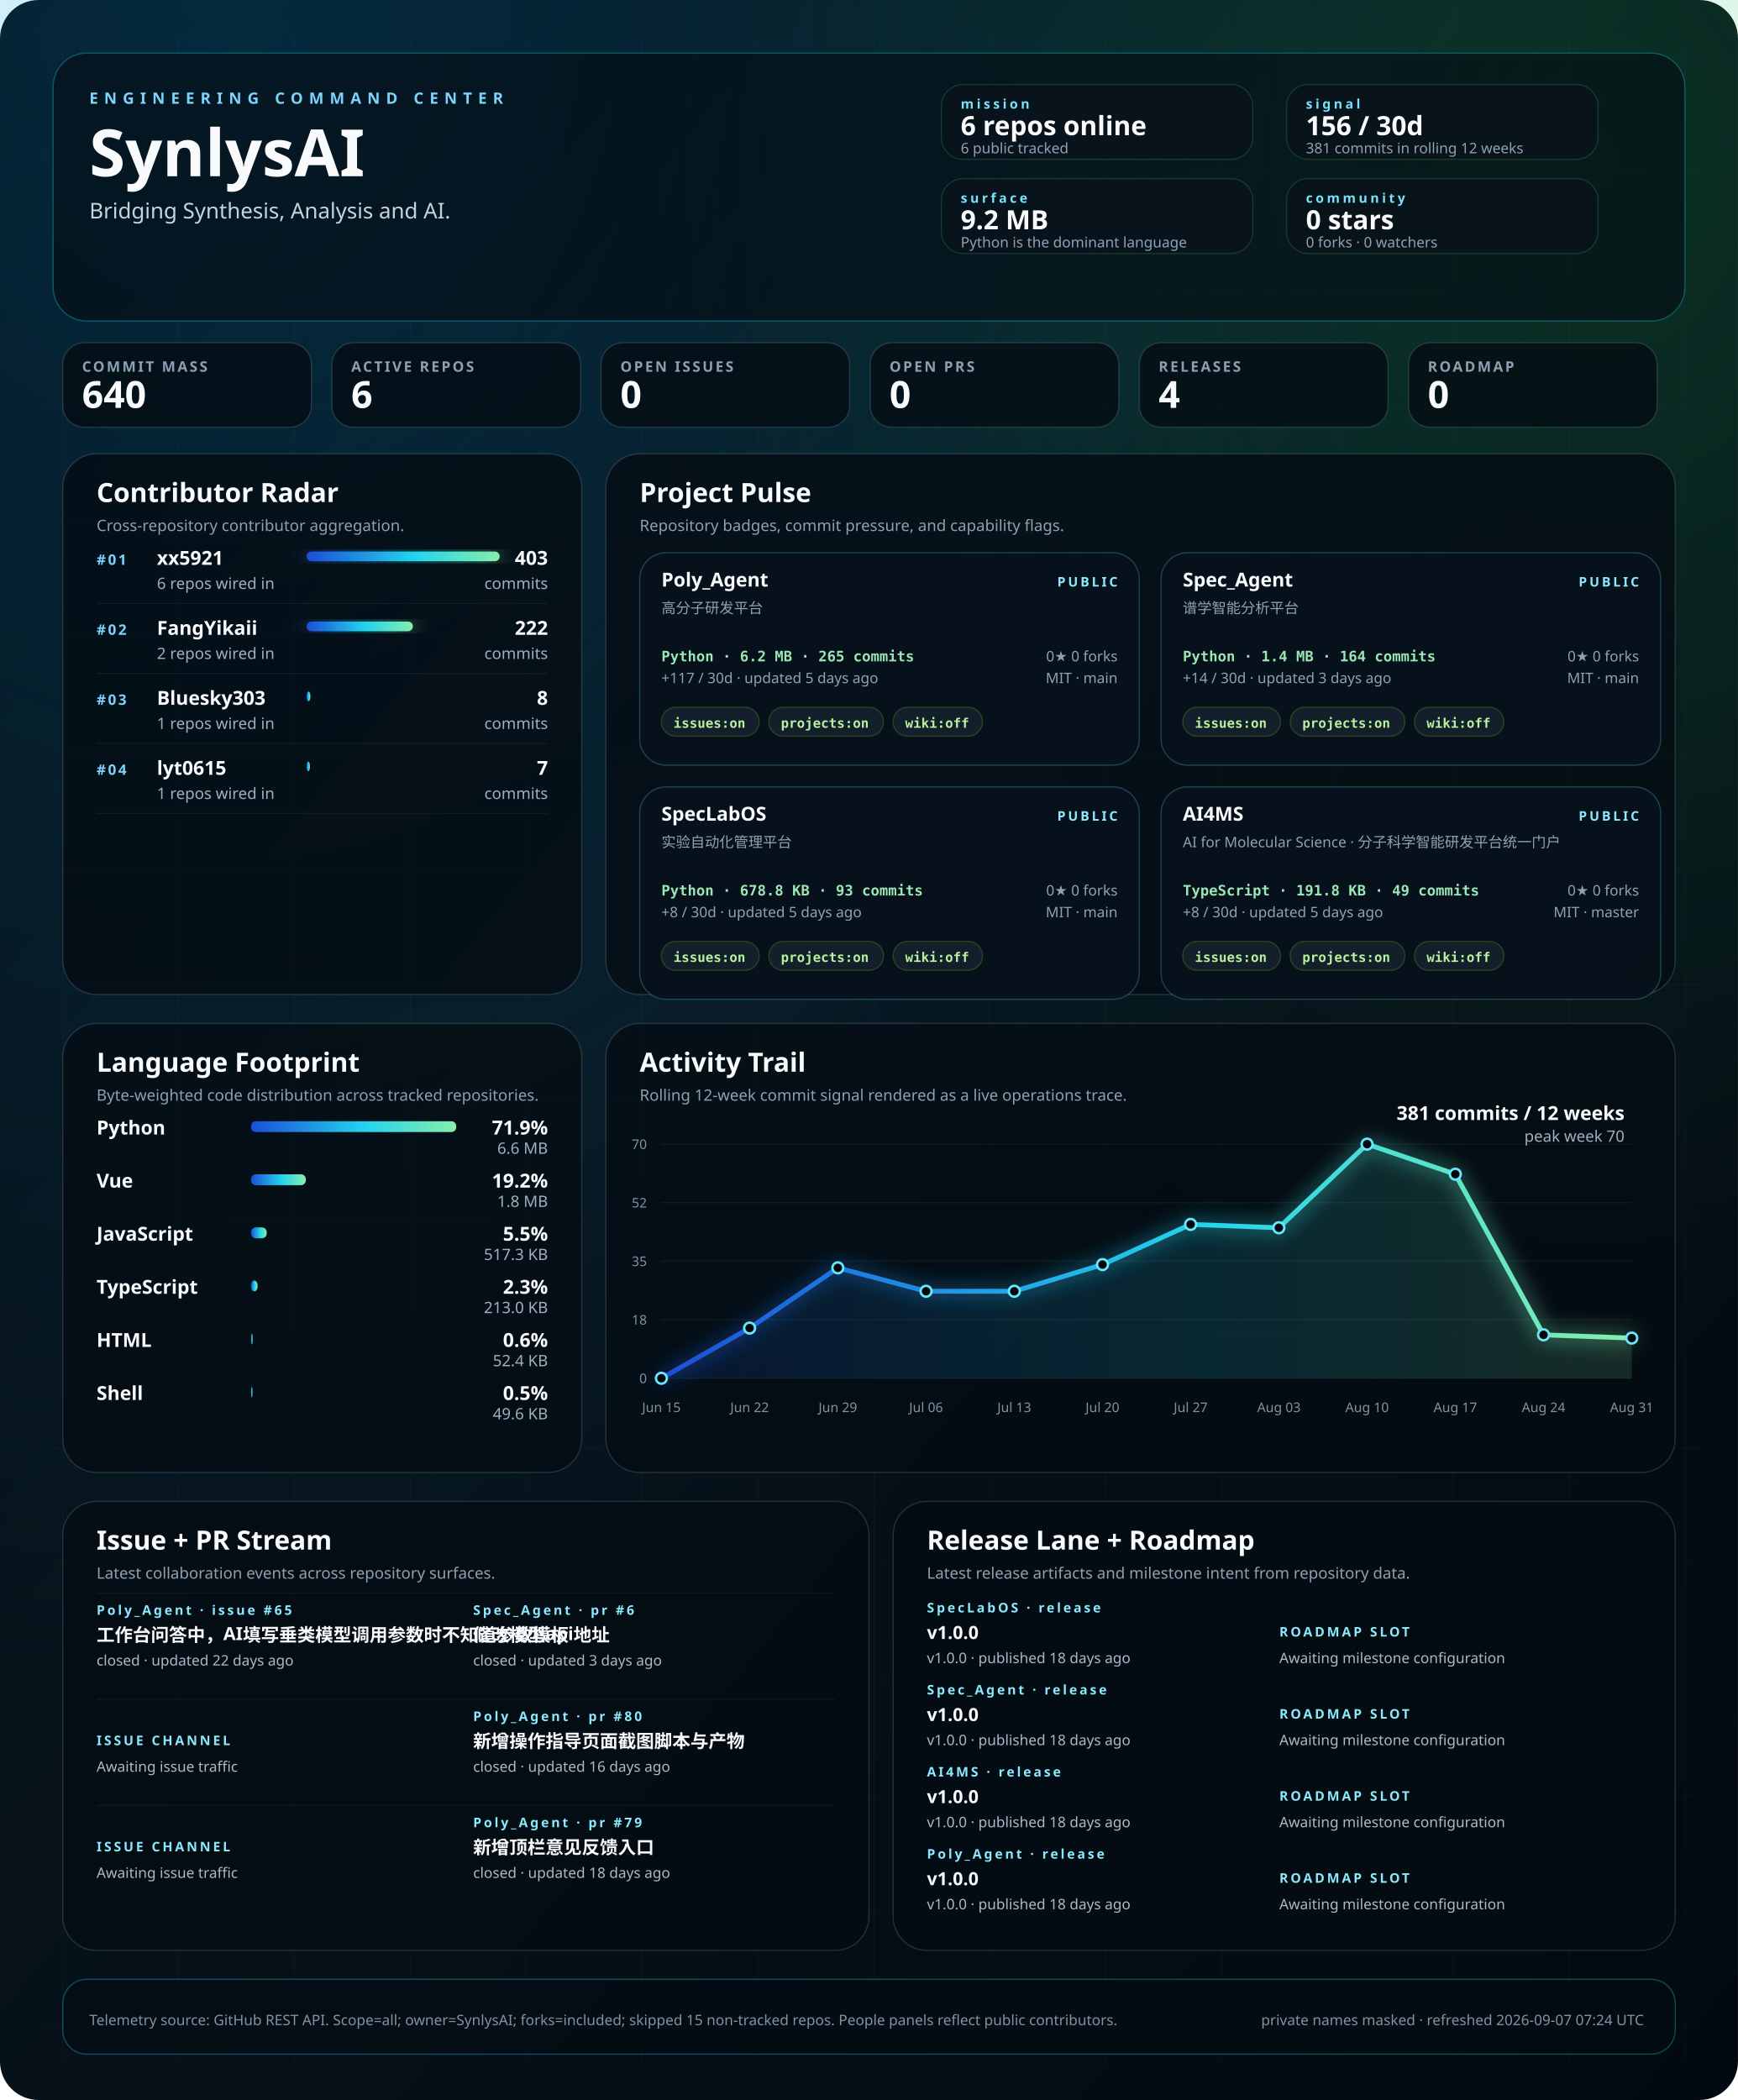
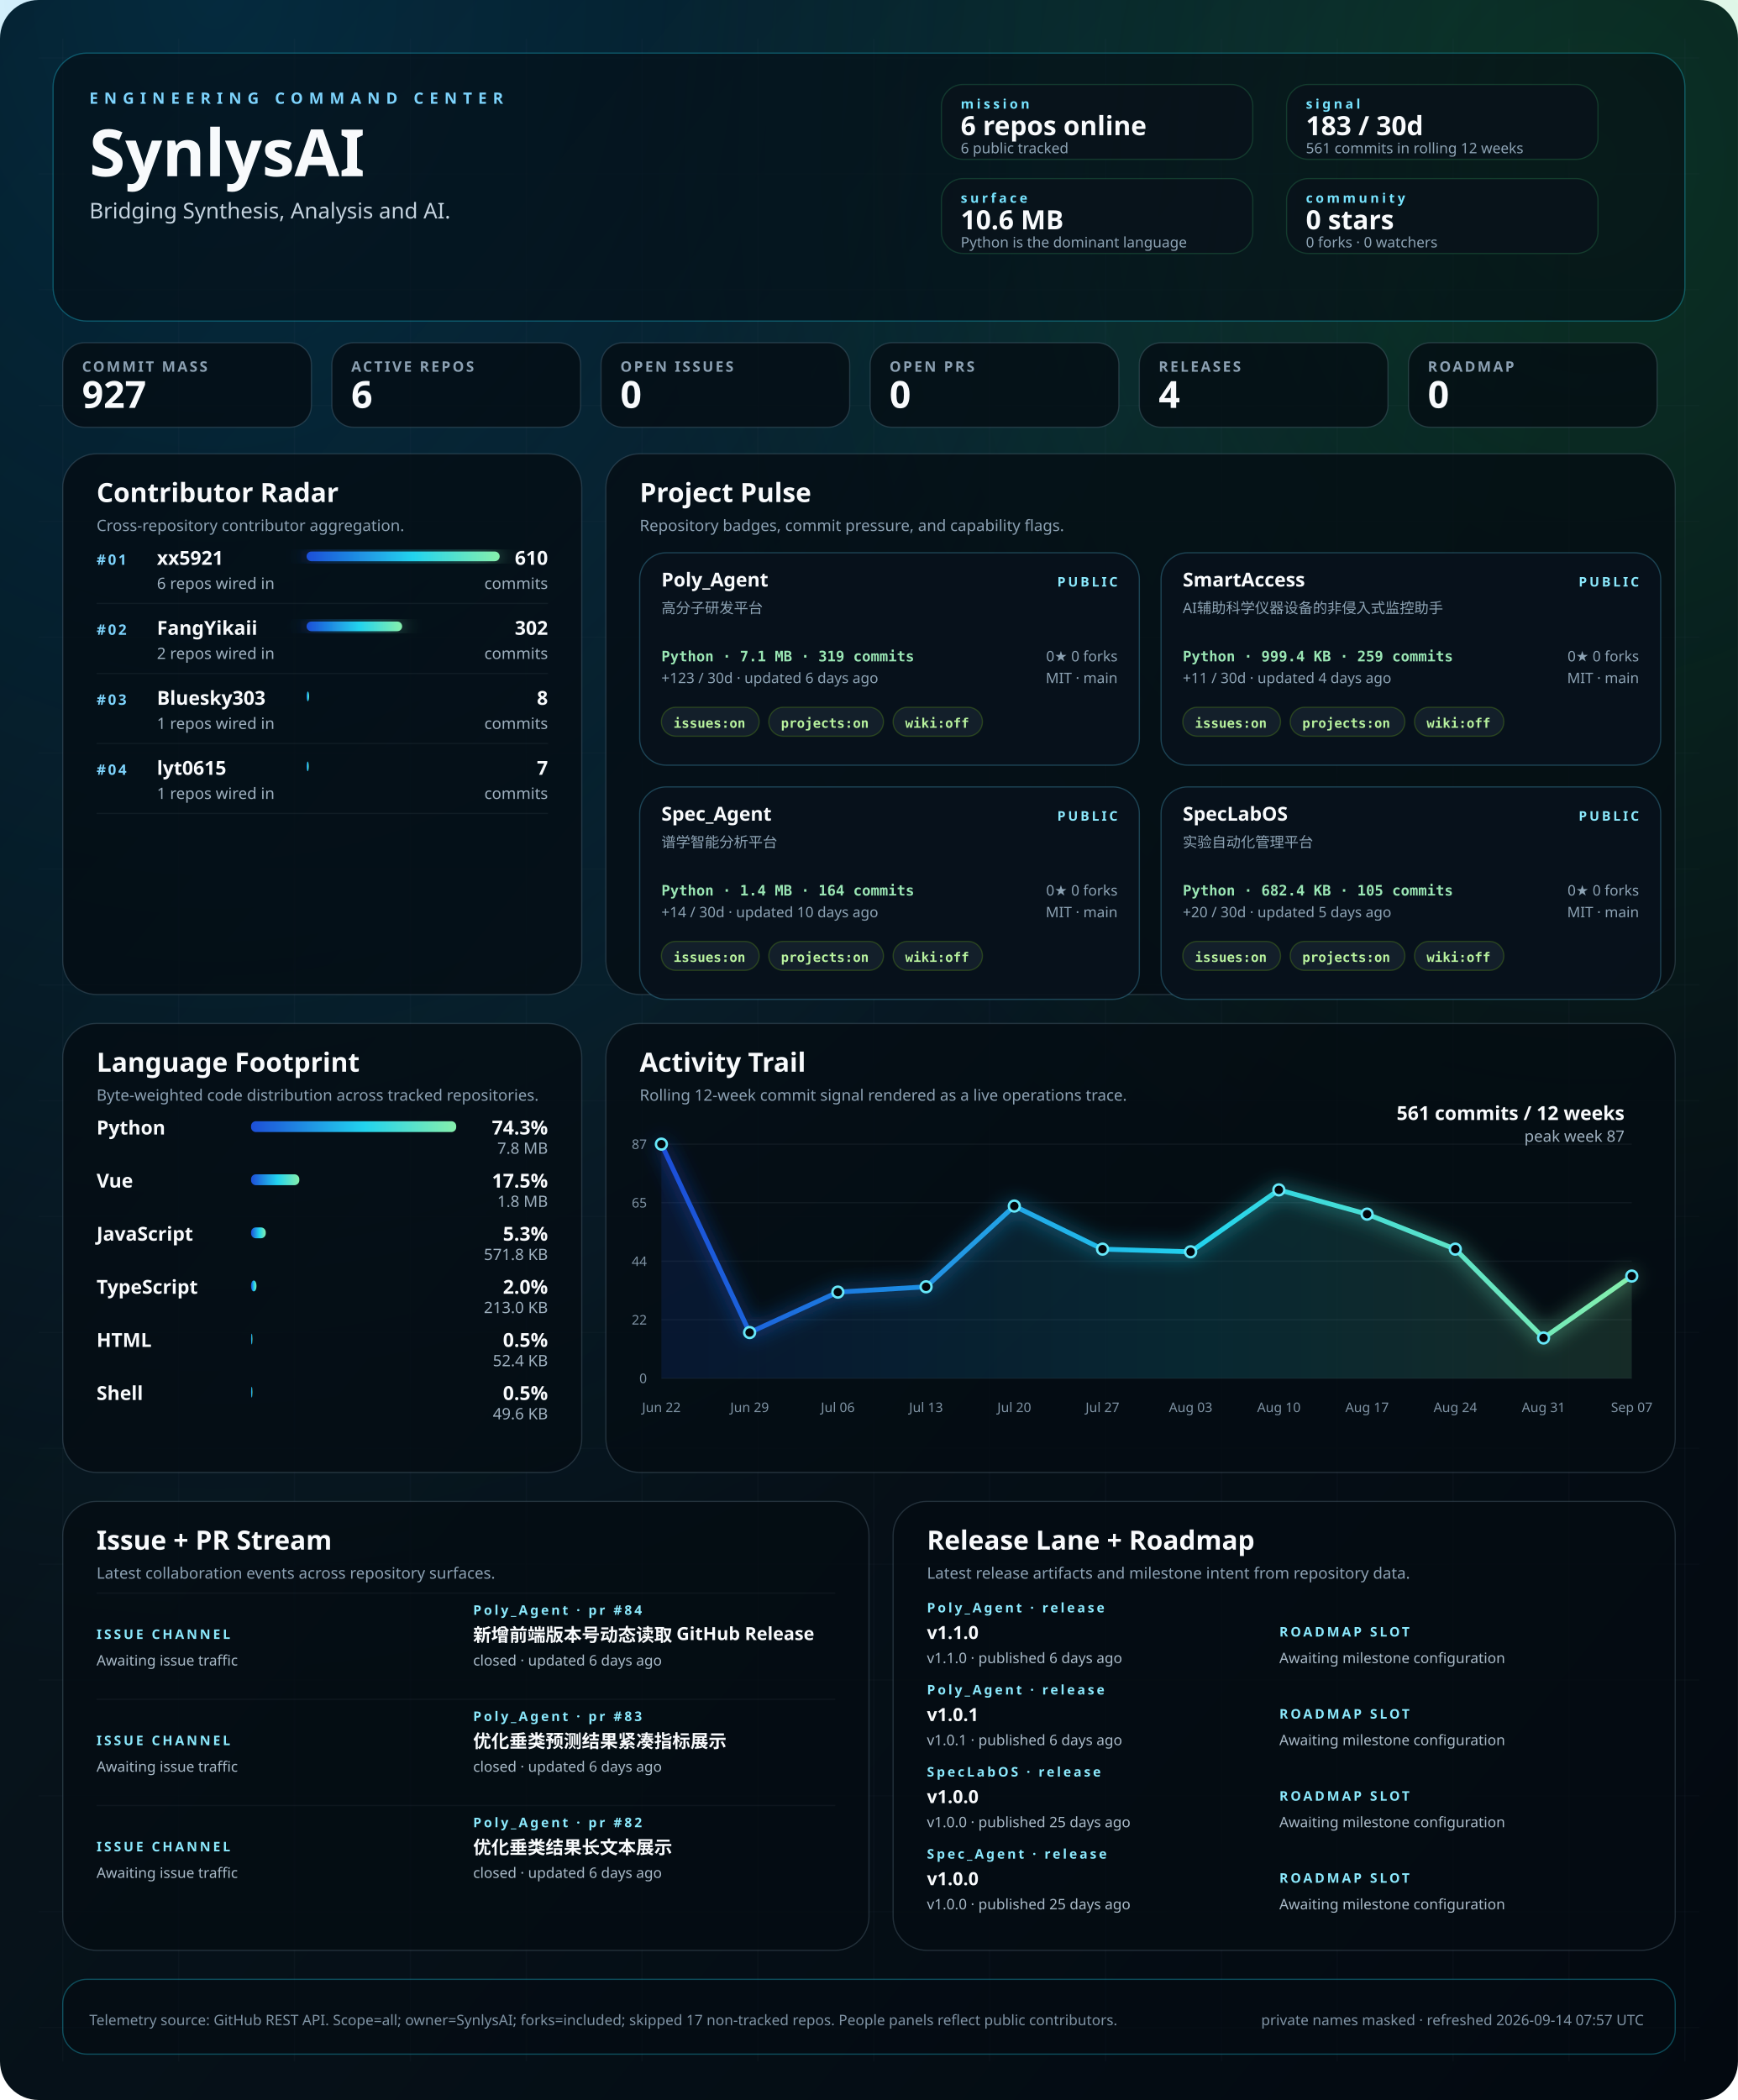
<svg xmlns="http://www.w3.org/2000/svg" width="1440" height="1740" viewBox="0 0 1440 1740" role="img" aria-labelledby="title desc">
  <defs>
    <linearGradient id="bg" x1="0" x2="1" y1="0" y2="1">
      <stop offset="0%" stop-color="#02060b" />
      <stop offset="40%" stop-color="#07131b" />
      <stop offset="100%" stop-color="#030910" />
    </linearGradient>
    <linearGradient id="signal" x1="0" x2="1">
      <stop offset="0%" stop-color="#1d4ed8" />
      <stop offset="55%" stop-color="#22d3ee" />
      <stop offset="100%" stop-color="#86efac" />
    </linearGradient>
    <radialGradient id="haloA" cx="12%" cy="0%" r="80%">
      <stop offset="0%" stop-color="#0ea5e9" stop-opacity="0.22" />
      <stop offset="100%" stop-color="#0ea5e9" stop-opacity="0" />
    </radialGradient>
    <radialGradient id="haloB" cx="92%" cy="8%" r="55%">
      <stop offset="0%" stop-color="#22c55e" stop-opacity="0.18" />
      <stop offset="100%" stop-color="#22c55e" stop-opacity="0" />
    </radialGradient>
    <filter id="softGlow" x="-20%" y="-20%" width="140%" height="140%">
      <feGaussianBlur stdDeviation="8" result="blur" />
      <feMerge>
        <feMergeNode in="blur" />
        <feMergeNode in="SourceGraphic" />
      </feMerge>
    </filter>
    <style>
    .bg { fill: url(#bg); }
    .panel { fill: rgba(5, 12, 18, 0.78); stroke: rgba(120, 146, 167, 0.26); stroke-width: 1; }
    .panel-bright { fill: rgba(5, 12, 18, 0.58); stroke: rgba(34, 211, 238, 0.32); stroke-width: 1; }
    .panel-soft { fill: rgba(9, 18, 27, 0.84); stroke: rgba(74, 222, 128, 0.18); stroke-width: 1; }
    .hero-kicker { fill: #7dd3fc; font: 700 13px 'Trebuchet MS', 'Segoe UI', sans-serif; letter-spacing: 0.38em; text-transform: uppercase; }
    .hero-title { fill: #f8fafc; font: 700 54px 'Trebuchet MS', 'Segoe UI', sans-serif; }
    .hero-subtitle { fill: #c5d3df; font: 400 18px 'Segoe UI', sans-serif; }
    .command-label { fill: #77e4ff; font: 700 11px 'Trebuchet MS', 'Segoe UI', sans-serif; letter-spacing: 0.22em; text-transform: uppercase; }
    .command-value { fill: #f8fafc; font: 700 22px 'Trebuchet MS', 'Segoe UI', sans-serif; }
    .command-note { fill: #8da3b4; font: 400 12px 'Segoe UI', sans-serif; }
    .metric-label { fill: #8ca1b3; font: 600 12px 'Trebuchet MS', 'Segoe UI', sans-serif; letter-spacing: 0.14em; text-transform: uppercase; }
    .metric-value { fill: #f8fafc; font: 700 31px 'Trebuchet MS', 'Segoe UI', sans-serif; }
    .panel-title { fill: #f8fafc; font: 700 22px 'Trebuchet MS', 'Segoe UI', sans-serif; }
    .panel-subtitle { fill: #8ca1b3; font: 400 13px 'Segoe UI', sans-serif; }
    .rank { fill: #7dd3fc; font: 700 12px 'Trebuchet MS', 'Segoe UI', sans-serif; letter-spacing: 0.14em; }
    .table-name { fill: #f8fafc; font: 600 16px 'Segoe UI', sans-serif; }
    .table-meta { fill: #9fb1c0; font: 400 13px 'Segoe UI', sans-serif; }
    .table-value { fill: #f8fafc; font: 700 16px 'Trebuchet MS', 'Segoe UI', sans-serif; }
    .tiny { fill: #7f93a4; font: 400 11px 'Segoe UI', sans-serif; }
    .badge { fill: rgba(8, 18, 28, 0.92); stroke: rgba(93, 214, 255, 0.26); stroke-width: 1; }
    .badge-title { fill: #f8fafc; font: 700 16px 'Trebuchet MS', 'Segoe UI', sans-serif; }
    .badge-meta { fill: #8da3b4; font: 400 12px 'Segoe UI', sans-serif; }
    .badge-chip { fill: rgba(20, 33, 44, 0.92); stroke: rgba(132, 204, 22, 0.24); stroke-width: 1; }
    .badge-chip-text { fill: #b8f29e; font: 600 11px Consolas, 'SFMono-Regular', monospace; }
    .repo-card-mono { fill: #9ae6b4; font: 600 12px Consolas, 'SFMono-Regular', monospace; }
    .stream-label { fill: #f8fafc; font: 600 15px 'Segoe UI', sans-serif; }
    .stream-state { fill: #8be9fd; font: 700 11px 'Trebuchet MS', 'Segoe UI', sans-serif; letter-spacing: 0.18em; text-transform: uppercase; }
    .stream-copy { fill: #a9bac8; font: 400 12px 'Segoe UI', sans-serif; }
    .footer { fill: #7f93a4; font: 400 12px 'Segoe UI', sans-serif; }
  </style>
  </defs>
  <rect class="bg" width="1440" height="1740" rx="32" />
  <rect x="0" y="0" width="1440" height="1740" fill="url(#haloA)" />
  <rect x="0" y="0" width="1440" height="1740" fill="url(#haloB)" />
  <line x1="52" y1="32" x2="52" y2="1708" stroke="rgba(74, 85, 104, 0.08)" stroke-width="1" />
  <line x1="148" y1="32" x2="148" y2="1708" stroke="rgba(74, 85, 104, 0.08)" stroke-width="1" />
  <line x1="244" y1="32" x2="244" y2="1708" stroke="rgba(74, 85, 104, 0.08)" stroke-width="1" />
  <line x1="340" y1="32" x2="340" y2="1708" stroke="rgba(74, 85, 104, 0.08)" stroke-width="1" />
  <line x1="436" y1="32" x2="436" y2="1708" stroke="rgba(74, 85, 104, 0.08)" stroke-width="1" />
  <line x1="532" y1="32" x2="532" y2="1708" stroke="rgba(74, 85, 104, 0.08)" stroke-width="1" />
  <line x1="628" y1="32" x2="628" y2="1708" stroke="rgba(74, 85, 104, 0.08)" stroke-width="1" />
  <line x1="724" y1="32" x2="724" y2="1708" stroke="rgba(74, 85, 104, 0.08)" stroke-width="1" />
  <line x1="820" y1="32" x2="820" y2="1708" stroke="rgba(74, 85, 104, 0.08)" stroke-width="1" />
  <line x1="916" y1="32" x2="916" y2="1708" stroke="rgba(74, 85, 104, 0.08)" stroke-width="1" />
  <line x1="1012" y1="32" x2="1012" y2="1708" stroke="rgba(74, 85, 104, 0.08)" stroke-width="1" />
  <line x1="1108" y1="32" x2="1108" y2="1708" stroke="rgba(74, 85, 104, 0.08)" stroke-width="1" />
  <line x1="1204" y1="32" x2="1204" y2="1708" stroke="rgba(74, 85, 104, 0.08)" stroke-width="1" />
  <line x1="1300" y1="32" x2="1300" y2="1708" stroke="rgba(74, 85, 104, 0.08)" stroke-width="1" />
  <line x1="1396" y1="32" x2="1396" y2="1708" stroke="rgba(74, 85, 104, 0.08)" stroke-width="1" />
  <line x1="32" y1="48" x2="1408" y2="48" stroke="rgba(74, 85, 104, 0.06)" stroke-width="1" />
  <line x1="32" y1="144" x2="1408" y2="144" stroke="rgba(74, 85, 104, 0.06)" stroke-width="1" />
  <line x1="32" y1="240" x2="1408" y2="240" stroke="rgba(74, 85, 104, 0.06)" stroke-width="1" />
  <line x1="32" y1="336" x2="1408" y2="336" stroke="rgba(74, 85, 104, 0.06)" stroke-width="1" />
  <line x1="32" y1="432" x2="1408" y2="432" stroke="rgba(74, 85, 104, 0.06)" stroke-width="1" />
  <line x1="32" y1="528" x2="1408" y2="528" stroke="rgba(74, 85, 104, 0.06)" stroke-width="1" />
  <line x1="32" y1="624" x2="1408" y2="624" stroke="rgba(74, 85, 104, 0.06)" stroke-width="1" />
  <line x1="32" y1="720" x2="1408" y2="720" stroke="rgba(74, 85, 104, 0.06)" stroke-width="1" />
  <line x1="32" y1="816" x2="1408" y2="816" stroke="rgba(74, 85, 104, 0.06)" stroke-width="1" />
  <line x1="32" y1="912" x2="1408" y2="912" stroke="rgba(74, 85, 104, 0.06)" stroke-width="1" />
  <line x1="32" y1="1008" x2="1408" y2="1008" stroke="rgba(74, 85, 104, 0.06)" stroke-width="1" />
  <line x1="32" y1="1104" x2="1408" y2="1104" stroke="rgba(74, 85, 104, 0.06)" stroke-width="1" />
  <line x1="32" y1="1200" x2="1408" y2="1200" stroke="rgba(74, 85, 104, 0.06)" stroke-width="1" />
  <line x1="32" y1="1296" x2="1408" y2="1296" stroke="rgba(74, 85, 104, 0.06)" stroke-width="1" />
  <line x1="32" y1="1392" x2="1408" y2="1392" stroke="rgba(74, 85, 104, 0.06)" stroke-width="1" />
  <line x1="32" y1="1488" x2="1408" y2="1488" stroke="rgba(74, 85, 104, 0.06)" stroke-width="1" />
  <line x1="32" y1="1584" x2="1408" y2="1584" stroke="rgba(74, 85, 104, 0.06)" stroke-width="1" />
  <line x1="32" y1="1680" x2="1408" y2="1680" stroke="rgba(74, 85, 104, 0.06)" stroke-width="1" />
  <rect x="44" y="44" width="1352" height="222" rx="28" class="panel-bright" />
  <text x="74" y="86" text-anchor="start" class="hero-kicker">ENGINEERING COMMAND CENTER</text>
  <text x="74" y="146" text-anchor="start" class="hero-title">SynlysAI</text>
  <text x="74" y="181" text-anchor="start" class="hero-subtitle">Bridging Synthesis, Analysis and AI.</text>
  <rect x="780" y="70" width="258" height="62" rx="18" class="panel-soft" />
  <text x="796" y="90" text-anchor="start" class="command-label">mission</text>
  <text x="796" y="112" text-anchor="start" class="command-value">6 repos online</text>
  <text x="796" y="127" text-anchor="start" class="command-note">6 public tracked</text>
  <rect x="1066" y="70" width="258" height="62" rx="18" class="panel-soft" />
  <text x="1082" y="90" text-anchor="start" class="command-label">signal</text>
-   <text x="1082" y="112" text-anchor="start" class="command-value">156 / 30d</text>
-   <text x="1082" y="127" text-anchor="start" class="command-note">381 commits in rolling 12 weeks</text>
+   <text x="1082" y="112" text-anchor="start" class="command-value">183 / 30d</text>
+   <text x="1082" y="127" text-anchor="start" class="command-note">561 commits in rolling 12 weeks</text>
  <rect x="780" y="148" width="258" height="62" rx="18" class="panel-soft" />
  <text x="796" y="168" text-anchor="start" class="command-label">surface</text>
-   <text x="796" y="190" text-anchor="start" class="command-value">9.2 MB</text>
+   <text x="796" y="190" text-anchor="start" class="command-value">10.6 MB</text>
  <text x="796" y="205" text-anchor="start" class="command-note">Python is the dominant language</text>
  <rect x="1066" y="148" width="258" height="62" rx="18" class="panel-soft" />
  <text x="1082" y="168" text-anchor="start" class="command-label">community</text>
  <text x="1082" y="190" text-anchor="start" class="command-value">0 stars</text>
  <text x="1082" y="205" text-anchor="start" class="command-note">0 forks · 0 watchers</text>
  <rect x="52" y="284" width="206" height="70" rx="18" class="panel" />
  <text x="68" y="308" text-anchor="start" class="metric-label">COMMIT MASS</text>
-   <text x="68" y="338" text-anchor="start" class="metric-value">640</text>
+   <text x="68" y="338" text-anchor="start" class="metric-value">927</text>
  <rect x="275" y="284" width="206" height="70" rx="18" class="panel" />
  <text x="291" y="308" text-anchor="start" class="metric-label">ACTIVE REPOS</text>
  <text x="291" y="338" text-anchor="start" class="metric-value">6</text>
  <rect x="498" y="284" width="206" height="70" rx="18" class="panel" />
  <text x="514" y="308" text-anchor="start" class="metric-label">OPEN ISSUES</text>
  <text x="514" y="338" text-anchor="start" class="metric-value">0</text>
  <rect x="721" y="284" width="206" height="70" rx="18" class="panel" />
  <text x="737" y="308" text-anchor="start" class="metric-label">OPEN PRS</text>
  <text x="737" y="338" text-anchor="start" class="metric-value">0</text>
  <rect x="944" y="284" width="206" height="70" rx="18" class="panel" />
  <text x="960" y="308" text-anchor="start" class="metric-label">RELEASES</text>
  <text x="960" y="338" text-anchor="start" class="metric-value">4</text>
  <rect x="1167" y="284" width="206" height="70" rx="18" class="panel" />
  <text x="1183" y="308" text-anchor="start" class="metric-label">ROADMAP</text>
  <text x="1183" y="338" text-anchor="start" class="metric-value">0</text>
  <rect x="52" y="376" width="430" height="448" rx="28" class="panel" />
  <text x="80" y="416" text-anchor="start" class="panel-title">Contributor Radar</text>
  <text x="80" y="440" text-anchor="start" class="panel-subtitle">Cross-repository contributor aggregation.</text>
  <text x="80" y="468" text-anchor="start" class="rank">#01</text>
  <text x="130" y="468" text-anchor="start" class="table-name">xx5921</text>
  <text x="130" y="488" text-anchor="start" class="table-meta">6 repos wired in</text>
  <rect x="254" y="457" width="160.0" height="8" rx="4" fill="url(#signal)" filter="url(#softGlow)" />
-   <text x="454" y="468" text-anchor="end" class="table-value">403</text>
+   <text x="454" y="468" text-anchor="end" class="table-value">610</text>
  <text x="454" y="488" text-anchor="end" class="table-meta">commits</text>
  <line x1="80" y1="500" x2="454" y2="500" stroke="rgba(148, 163, 184, 0.08)" stroke-width="1" />
  <text x="80" y="526" text-anchor="start" class="rank">#02</text>
  <text x="130" y="526" text-anchor="start" class="table-name">FangYikaii</text>
  <text x="130" y="546" text-anchor="start" class="table-meta">2 repos wired in</text>
-   <rect x="254" y="515" width="88.1" height="8" rx="4" fill="url(#signal)" filter="url(#softGlow)" />
-   <text x="454" y="526" text-anchor="end" class="table-value">222</text>
+   <rect x="254" y="515" width="79.2" height="8" rx="4" fill="url(#signal)" filter="url(#softGlow)" />
+   <text x="454" y="526" text-anchor="end" class="table-value">302</text>
  <text x="454" y="546" text-anchor="end" class="table-meta">commits</text>
  <line x1="80" y1="558" x2="454" y2="558" stroke="rgba(148, 163, 184, 0.08)" stroke-width="1" />
  <text x="80" y="584" text-anchor="start" class="rank">#03</text>
  <text x="130" y="584" text-anchor="start" class="table-name">Bluesky303</text>
  <text x="130" y="604" text-anchor="start" class="table-meta">1 repos wired in</text>
-   <rect x="254" y="573" width="3.2" height="8" rx="4" fill="url(#signal)" filter="url(#softGlow)" />
+   <rect x="254" y="573" width="2.1" height="8" rx="4" fill="url(#signal)" filter="url(#softGlow)" />
  <text x="454" y="584" text-anchor="end" class="table-value">8</text>
  <text x="454" y="604" text-anchor="end" class="table-meta">commits</text>
  <line x1="80" y1="616" x2="454" y2="616" stroke="rgba(148, 163, 184, 0.08)" stroke-width="1" />
  <text x="80" y="642" text-anchor="start" class="rank">#04</text>
  <text x="130" y="642" text-anchor="start" class="table-name">lyt0615</text>
  <text x="130" y="662" text-anchor="start" class="table-meta">1 repos wired in</text>
-   <rect x="254" y="631" width="2.8" height="8" rx="4" fill="url(#signal)" filter="url(#softGlow)" />
+   <rect x="254" y="631" width="1.8" height="8" rx="4" fill="url(#signal)" filter="url(#softGlow)" />
  <text x="454" y="642" text-anchor="end" class="table-value">7</text>
  <text x="454" y="662" text-anchor="end" class="table-meta">commits</text>
  <line x1="80" y1="674" x2="454" y2="674" stroke="rgba(148, 163, 184, 0.08)" stroke-width="1" />
  <rect x="502" y="376" width="886" height="448" rx="28" class="panel" />
  <text x="530" y="416" text-anchor="start" class="panel-title">Project Pulse</text>
  <text x="530" y="440" text-anchor="start" class="panel-subtitle">Repository badges, commit pressure, and capability flags.</text>
  <rect x="530" y="458" width="414" height="176" rx="22" class="badge" />
  <text x="548" y="486" text-anchor="start" class="badge-title">Poly_Agent</text>
  <text x="926" y="486" text-anchor="end" class="stream-state">PUBLIC</text>
  <text x="548" y="508" text-anchor="start" class="badge-meta">高分子研发平台</text>
-   <text x="548" y="548" text-anchor="start" class="repo-card-mono">Python · 6.2 MB · 265 commits</text>
-   <text x="548" y="566" text-anchor="start" class="badge-meta">+117 / 30d · updated 5 days ago</text>
+   <text x="548" y="548" text-anchor="start" class="repo-card-mono">Python · 7.1 MB · 319 commits</text>
+   <text x="548" y="566" text-anchor="start" class="badge-meta">+123 / 30d · updated 6 days ago</text>
  <text x="926" y="548" text-anchor="end" class="badge-meta">0★  0 forks</text>
  <text x="926" y="566" text-anchor="end" class="badge-meta">MIT · main</text>
  <rect x="548" y="586" width="81" height="24" rx="12" class="badge-chip" />
  <text x="558" y="603" text-anchor="start" class="badge-chip-text">issues:on</text>
  <rect x="637" y="586" width="95" height="24" rx="12" class="badge-chip" />
  <text x="647" y="603" text-anchor="start" class="badge-chip-text">projects:on</text>
  <rect x="740" y="586" width="74" height="24" rx="12" class="badge-chip" />
  <text x="750" y="603" text-anchor="start" class="badge-chip-text">wiki:off</text>
  <rect x="962" y="458" width="414" height="176" rx="22" class="badge" />
-   <text x="980" y="486" text-anchor="start" class="badge-title">Spec_Agent</text>
+   <text x="980" y="486" text-anchor="start" class="badge-title">SmartAccess</text>
  <text x="1358" y="486" text-anchor="end" class="stream-state">PUBLIC</text>
-   <text x="980" y="508" text-anchor="start" class="badge-meta">谱学智能分析平台</text>
-   <text x="980" y="548" text-anchor="start" class="repo-card-mono">Python · 1.4 MB · 164 commits</text>
-   <text x="980" y="566" text-anchor="start" class="badge-meta">+14 / 30d · updated 3 days ago</text>
+   <text x="980" y="508" text-anchor="start" class="badge-meta">AI辅助科学仪器设备的非侵入式监控助手</text>
+   <text x="980" y="548" text-anchor="start" class="repo-card-mono">Python · 999.4 KB · 259 commits</text>
+   <text x="980" y="566" text-anchor="start" class="badge-meta">+11 / 30d · updated 4 days ago</text>
  <text x="1358" y="548" text-anchor="end" class="badge-meta">0★  0 forks</text>
  <text x="1358" y="566" text-anchor="end" class="badge-meta">MIT · main</text>
  <rect x="980" y="586" width="81" height="24" rx="12" class="badge-chip" />
  <text x="990" y="603" text-anchor="start" class="badge-chip-text">issues:on</text>
  <rect x="1069" y="586" width="95" height="24" rx="12" class="badge-chip" />
  <text x="1079" y="603" text-anchor="start" class="badge-chip-text">projects:on</text>
  <rect x="1172" y="586" width="74" height="24" rx="12" class="badge-chip" />
  <text x="1182" y="603" text-anchor="start" class="badge-chip-text">wiki:off</text>
  <rect x="530" y="652" width="414" height="176" rx="22" class="badge" />
-   <text x="548" y="680" text-anchor="start" class="badge-title">SpecLabOS</text>
+   <text x="548" y="680" text-anchor="start" class="badge-title">Spec_Agent</text>
  <text x="926" y="680" text-anchor="end" class="stream-state">PUBLIC</text>
-   <text x="548" y="702" text-anchor="start" class="badge-meta">实验自动化管理平台</text>
-   <text x="548" y="742" text-anchor="start" class="repo-card-mono">Python · 678.8 KB · 93 commits</text>
-   <text x="548" y="760" text-anchor="start" class="badge-meta">+8 / 30d · updated 5 days ago</text>
+   <text x="548" y="702" text-anchor="start" class="badge-meta">谱学智能分析平台</text>
+   <text x="548" y="742" text-anchor="start" class="repo-card-mono">Python · 1.4 MB · 164 commits</text>
+   <text x="548" y="760" text-anchor="start" class="badge-meta">+14 / 30d · updated 10 days ago</text>
  <text x="926" y="742" text-anchor="end" class="badge-meta">0★  0 forks</text>
  <text x="926" y="760" text-anchor="end" class="badge-meta">MIT · main</text>
  <rect x="548" y="780" width="81" height="24" rx="12" class="badge-chip" />
  <text x="558" y="797" text-anchor="start" class="badge-chip-text">issues:on</text>
  <rect x="637" y="780" width="95" height="24" rx="12" class="badge-chip" />
  <text x="647" y="797" text-anchor="start" class="badge-chip-text">projects:on</text>
  <rect x="740" y="780" width="74" height="24" rx="12" class="badge-chip" />
  <text x="750" y="797" text-anchor="start" class="badge-chip-text">wiki:off</text>
  <rect x="962" y="652" width="414" height="176" rx="22" class="badge" />
-   <text x="980" y="680" text-anchor="start" class="badge-title">AI4MS</text>
+   <text x="980" y="680" text-anchor="start" class="badge-title">SpecLabOS</text>
  <text x="1358" y="680" text-anchor="end" class="stream-state">PUBLIC</text>
-   <text x="980" y="702" text-anchor="start" class="badge-meta">AI for Molecular Science · 分子科学智能研发平台统一门户</text>
-   <text x="980" y="742" text-anchor="start" class="repo-card-mono">TypeScript · 191.8 KB · 49 commits</text>
-   <text x="980" y="760" text-anchor="start" class="badge-meta">+8 / 30d · updated 5 days ago</text>
+   <text x="980" y="702" text-anchor="start" class="badge-meta">实验自动化管理平台</text>
+   <text x="980" y="742" text-anchor="start" class="repo-card-mono">Python · 682.4 KB · 105 commits</text>
+   <text x="980" y="760" text-anchor="start" class="badge-meta">+20 / 30d · updated 5 days ago</text>
  <text x="1358" y="742" text-anchor="end" class="badge-meta">0★  0 forks</text>
-   <text x="1358" y="760" text-anchor="end" class="badge-meta">MIT · master</text>
+   <text x="1358" y="760" text-anchor="end" class="badge-meta">MIT · main</text>
  <rect x="980" y="780" width="81" height="24" rx="12" class="badge-chip" />
  <text x="990" y="797" text-anchor="start" class="badge-chip-text">issues:on</text>
  <rect x="1069" y="780" width="95" height="24" rx="12" class="badge-chip" />
  <text x="1079" y="797" text-anchor="start" class="badge-chip-text">projects:on</text>
  <rect x="1172" y="780" width="74" height="24" rx="12" class="badge-chip" />
  <text x="1182" y="797" text-anchor="start" class="badge-chip-text">wiki:off</text>
  <rect x="52" y="848" width="430" height="372" rx="28" class="panel" />
  <text x="80" y="888" text-anchor="start" class="panel-title">Language Footprint</text>
  <text x="80" y="912" text-anchor="start" class="panel-subtitle">Byte-weighted code distribution across tracked repositories.</text>
  <text x="80" y="940" text-anchor="start" class="table-name" font-size="15">Python</text>
  <rect x="208" y="929" width="170.0" height="9" rx="4" fill="url(#signal)" />
-   <text x="454" y="940" text-anchor="end" class="table-value" font-size="14">71.9%</text>
-   <text x="454" y="956" text-anchor="end" class="table-meta">6.6 MB</text>
+   <text x="454" y="940" text-anchor="end" class="table-value" font-size="14">74.3%</text>
+   <text x="454" y="956" text-anchor="end" class="table-meta">7.8 MB</text>
  <text x="80" y="984" text-anchor="start" class="table-name" font-size="15">Vue</text>
-   <rect x="208" y="973" width="45.4" height="9" rx="4" fill="url(#signal)" />
-   <text x="454" y="984" text-anchor="end" class="table-value" font-size="14">19.2%</text>
+   <rect x="208" y="973" width="40.0" height="9" rx="4" fill="url(#signal)" />
+   <text x="454" y="984" text-anchor="end" class="table-value" font-size="14">17.5%</text>
  <text x="454" y="1000" text-anchor="end" class="table-meta">1.8 MB</text>
  <text x="80" y="1028" text-anchor="start" class="table-name" font-size="15">JavaScript</text>
-   <rect x="208" y="1017" width="13.0" height="9" rx="4" fill="url(#signal)" />
-   <text x="454" y="1028" text-anchor="end" class="table-value" font-size="14">5.5%</text>
-   <text x="454" y="1044" text-anchor="end" class="table-meta">517.3 KB</text>
+   <rect x="208" y="1017" width="12.2" height="9" rx="4" fill="url(#signal)" />
+   <text x="454" y="1028" text-anchor="end" class="table-value" font-size="14">5.3%</text>
+   <text x="454" y="1044" text-anchor="end" class="table-meta">571.8 KB</text>
  <text x="80" y="1072" text-anchor="start" class="table-name" font-size="15">TypeScript</text>
-   <rect x="208" y="1061" width="5.4" height="9" rx="4" fill="url(#signal)" />
-   <text x="454" y="1072" text-anchor="end" class="table-value" font-size="14">2.3%</text>
+   <rect x="208" y="1061" width="4.5" height="9" rx="4" fill="url(#signal)" />
+   <text x="454" y="1072" text-anchor="end" class="table-value" font-size="14">2.0%</text>
  <text x="454" y="1088" text-anchor="end" class="table-meta">213.0 KB</text>
  <text x="80" y="1116" text-anchor="start" class="table-name" font-size="15">HTML</text>
-   <rect x="208" y="1105" width="1.3" height="9" rx="4" fill="url(#signal)" />
-   <text x="454" y="1116" text-anchor="end" class="table-value" font-size="14">0.6%</text>
+   <rect x="208" y="1105" width="1.1" height="9" rx="4" fill="url(#signal)" />
+   <text x="454" y="1116" text-anchor="end" class="table-value" font-size="14">0.5%</text>
  <text x="454" y="1132" text-anchor="end" class="table-meta">52.4 KB</text>
  <text x="80" y="1160" text-anchor="start" class="table-name" font-size="15">Shell</text>
-   <rect x="208" y="1149" width="1.2" height="9" rx="4" fill="url(#signal)" />
+   <rect x="208" y="1149" width="1.1" height="9" rx="4" fill="url(#signal)" />
  <text x="454" y="1160" text-anchor="end" class="table-value" font-size="14">0.5%</text>
  <text x="454" y="1176" text-anchor="end" class="table-meta">49.6 KB</text>
  <rect x="502" y="848" width="886" height="372" rx="28" class="panel" />
  <text x="530" y="888" text-anchor="start" class="panel-title">Activity Trail</text>
  <text x="530" y="912" text-anchor="start" class="panel-subtitle">Rolling 12-week commit signal rendered as a live operations trace.</text>
  <line x1="548" y1="948.0" x2="1352" y2="948.0" stroke="rgba(148, 163, 184, 0.08)" stroke-width="1" />
-   <text x="536" y="952.0" text-anchor="end" class="tiny">70</text>
+   <text x="536" y="952.0" text-anchor="end" class="tiny">87</text>
  <line x1="548" y1="996.5" x2="1352" y2="996.5" stroke="rgba(148, 163, 184, 0.08)" stroke-width="1" />
-   <text x="536" y="1000.5" text-anchor="end" class="tiny">52</text>
+   <text x="536" y="1000.5" text-anchor="end" class="tiny">65</text>
  <line x1="548" y1="1045.0" x2="1352" y2="1045.0" stroke="rgba(148, 163, 184, 0.08)" stroke-width="1" />
-   <text x="536" y="1049.0" text-anchor="end" class="tiny">35</text>
+   <text x="536" y="1049.0" text-anchor="end" class="tiny">44</text>
  <line x1="548" y1="1093.5" x2="1352" y2="1093.5" stroke="rgba(148, 163, 184, 0.08)" stroke-width="1" />
-   <text x="536" y="1097.5" text-anchor="end" class="tiny">18</text>
+   <text x="536" y="1097.5" text-anchor="end" class="tiny">22</text>
  <line x1="548" y1="1142.0" x2="1352" y2="1142.0" stroke="rgba(148, 163, 184, 0.08)" stroke-width="1" />
  <text x="536" y="1146.0" text-anchor="end" class="tiny">0</text>
-   <text x="548.0" y="1170" text-anchor="middle" class="tiny">Jun 15</text>
-   <text x="621.091" y="1170" text-anchor="middle" class="tiny">Jun 22</text>
-   <text x="694.182" y="1170" text-anchor="middle" class="tiny">Jun 29</text>
-   <text x="767.273" y="1170" text-anchor="middle" class="tiny">Jul 06</text>
-   <text x="840.364" y="1170" text-anchor="middle" class="tiny">Jul 13</text>
-   <text x="913.455" y="1170" text-anchor="middle" class="tiny">Jul 20</text>
-   <text x="986.545" y="1170" text-anchor="middle" class="tiny">Jul 27</text>
-   <text x="1059.636" y="1170" text-anchor="middle" class="tiny">Aug 03</text>
-   <text x="1132.727" y="1170" text-anchor="middle" class="tiny">Aug 10</text>
-   <text x="1205.818" y="1170" text-anchor="middle" class="tiny">Aug 17</text>
-   <text x="1278.909" y="1170" text-anchor="middle" class="tiny">Aug 24</text>
-   <text x="1352.0" y="1170" text-anchor="middle" class="tiny">Aug 31</text>
-   <polygon points="548.0,1142.0 548.0,1142.0 621.1,1100.4 694.2,1050.5 767.3,1069.9 840.4,1069.9 913.5,1047.8 986.5,1014.5 1059.6,1017.3 1132.7,948.0 1205.8,972.9 1278.9,1106.0 1352.0,1108.7 1352.0,1142.0" fill="url(#signal)" fill-opacity="0.14" />
-   <polyline points="548.0,1142.0 621.1,1100.4 694.2,1050.5 767.3,1069.9 840.4,1069.9 913.5,1047.8 986.5,1014.5 1059.6,1017.3 1132.7,948.0 1205.8,972.9 1278.9,1106.0 1352.0,1108.7" fill="none" stroke="url(#signal)" stroke-width="4" stroke-linecap="round" stroke-linejoin="round" filter="url(#softGlow)" />
-   <circle cx="548.0" cy="1142.0" r="4.5" fill="#02060b" stroke="#67e8f9" stroke-width="2" />
-   <circle cx="621.1" cy="1100.4" r="4.5" fill="#02060b" stroke="#67e8f9" stroke-width="2" />
-   <circle cx="694.2" cy="1050.5" r="4.5" fill="#02060b" stroke="#67e8f9" stroke-width="2" />
-   <circle cx="767.3" cy="1069.9" r="4.5" fill="#02060b" stroke="#67e8f9" stroke-width="2" />
-   <circle cx="840.4" cy="1069.9" r="4.5" fill="#02060b" stroke="#67e8f9" stroke-width="2" />
-   <circle cx="913.5" cy="1047.8" r="4.5" fill="#02060b" stroke="#67e8f9" stroke-width="2" />
-   <circle cx="986.5" cy="1014.5" r="4.5" fill="#02060b" stroke="#67e8f9" stroke-width="2" />
-   <circle cx="1059.6" cy="1017.3" r="4.5" fill="#02060b" stroke="#67e8f9" stroke-width="2" />
-   <circle cx="1132.7" cy="948.0" r="4.5" fill="#02060b" stroke="#67e8f9" stroke-width="2" />
-   <circle cx="1205.8" cy="972.9" r="4.5" fill="#02060b" stroke="#67e8f9" stroke-width="2" />
-   <circle cx="1278.9" cy="1106.0" r="4.5" fill="#02060b" stroke="#67e8f9" stroke-width="2" />
-   <circle cx="1352.0" cy="1108.7" r="4.5" fill="#02060b" stroke="#67e8f9" stroke-width="2" />
-   <text x="1346" y="928" text-anchor="end" class="table-value" font-size="16">381 commits / 12 weeks</text>
-   <text x="1346" y="946" text-anchor="end" class="table-meta">peak week 70</text>
+   <text x="548.0" y="1170" text-anchor="middle" class="tiny">Jun 22</text>
+   <text x="621.091" y="1170" text-anchor="middle" class="tiny">Jun 29</text>
+   <text x="694.182" y="1170" text-anchor="middle" class="tiny">Jul 06</text>
+   <text x="767.273" y="1170" text-anchor="middle" class="tiny">Jul 13</text>
+   <text x="840.364" y="1170" text-anchor="middle" class="tiny">Jul 20</text>
+   <text x="913.455" y="1170" text-anchor="middle" class="tiny">Jul 27</text>
+   <text x="986.545" y="1170" text-anchor="middle" class="tiny">Aug 03</text>
+   <text x="1059.636" y="1170" text-anchor="middle" class="tiny">Aug 10</text>
+   <text x="1132.727" y="1170" text-anchor="middle" class="tiny">Aug 17</text>
+   <text x="1205.818" y="1170" text-anchor="middle" class="tiny">Aug 24</text>
+   <text x="1278.909" y="1170" text-anchor="middle" class="tiny">Aug 31</text>
+   <text x="1352.0" y="1170" text-anchor="middle" class="tiny">Sep 07</text>
+   <polygon points="548.0,1142.0 548.0,948.0 621.1,1104.1 694.2,1070.6 767.3,1066.2 840.4,999.3 913.5,1035.0 986.5,1037.2 1059.6,985.9 1132.7,1006.0 1205.8,1035.0 1278.9,1108.6 1352.0,1057.3 1352.0,1142.0" fill="url(#signal)" fill-opacity="0.14" />
+   <polyline points="548.0,948.0 621.1,1104.1 694.2,1070.6 767.3,1066.2 840.4,999.3 913.5,1035.0 986.5,1037.2 1059.6,985.9 1132.7,1006.0 1205.8,1035.0 1278.9,1108.6 1352.0,1057.3" fill="none" stroke="url(#signal)" stroke-width="4" stroke-linecap="round" stroke-linejoin="round" filter="url(#softGlow)" />
+   <circle cx="548.0" cy="948.0" r="4.5" fill="#02060b" stroke="#67e8f9" stroke-width="2" />
+   <circle cx="621.1" cy="1104.1" r="4.5" fill="#02060b" stroke="#67e8f9" stroke-width="2" />
+   <circle cx="694.2" cy="1070.6" r="4.5" fill="#02060b" stroke="#67e8f9" stroke-width="2" />
+   <circle cx="767.3" cy="1066.2" r="4.5" fill="#02060b" stroke="#67e8f9" stroke-width="2" />
+   <circle cx="840.4" cy="999.3" r="4.5" fill="#02060b" stroke="#67e8f9" stroke-width="2" />
+   <circle cx="913.5" cy="1035.0" r="4.5" fill="#02060b" stroke="#67e8f9" stroke-width="2" />
+   <circle cx="986.5" cy="1037.2" r="4.5" fill="#02060b" stroke="#67e8f9" stroke-width="2" />
+   <circle cx="1059.6" cy="985.9" r="4.5" fill="#02060b" stroke="#67e8f9" stroke-width="2" />
+   <circle cx="1132.7" cy="1006.0" r="4.5" fill="#02060b" stroke="#67e8f9" stroke-width="2" />
+   <circle cx="1205.8" cy="1035.0" r="4.5" fill="#02060b" stroke="#67e8f9" stroke-width="2" />
+   <circle cx="1278.9" cy="1108.6" r="4.5" fill="#02060b" stroke="#67e8f9" stroke-width="2" />
+   <circle cx="1352.0" cy="1057.3" r="4.5" fill="#02060b" stroke="#67e8f9" stroke-width="2" />
+   <text x="1346" y="928" text-anchor="end" class="table-value" font-size="16">561 commits / 12 weeks</text>
+   <text x="1346" y="946" text-anchor="end" class="table-meta">peak week 87</text>
  <rect x="52" y="1244" width="668" height="372" rx="28" class="panel" />
  <text x="80" y="1284" text-anchor="start" class="panel-title">Issue + PR Stream</text>
  <text x="80" y="1308" text-anchor="start" class="panel-subtitle">Latest collaboration events across repository surfaces.</text>
  <line x1="80" y1="1320" x2="692" y2="1320" stroke="rgba(148, 163, 184, 0.07)" stroke-width="1" />
-   <text x="80" y="1338" text-anchor="start" class="stream-state">Poly_Agent · issue #65</text>
-   <text x="80" y="1360" text-anchor="start" class="stream-label">工作台问答中，AI填写垂类模型调用参数时不知道参数模板</text>
-   <text x="80" y="1380" text-anchor="start" class="stream-copy">closed · updated 22 days ago</text>
-   <text x="392" y="1338" text-anchor="start" class="stream-state">Spec_Agent · pr #6</text>
-   <text x="392" y="1360" text-anchor="start" class="stream-label">修改模型api地址</text>
-   <text x="392" y="1380" text-anchor="start" class="stream-copy">closed · updated 3 days ago</text>
+   <text x="80" y="1358" text-anchor="start" class="stream-state">ISSUE CHANNEL</text>
+   <text x="80" y="1380" text-anchor="start" class="stream-copy">Awaiting issue traffic</text>
+   <text x="392" y="1338" text-anchor="start" class="stream-state">Poly_Agent · pr #84</text>
+   <text x="392" y="1360" text-anchor="start" class="stream-label">新增前端版本号动态读取 GitHub Release</text>
+   <text x="392" y="1380" text-anchor="start" class="stream-copy">closed · updated 6 days ago</text>
  <line x1="80" y1="1408" x2="692" y2="1408" stroke="rgba(148, 163, 184, 0.07)" stroke-width="1" />
  <text x="80" y="1446" text-anchor="start" class="stream-state">ISSUE CHANNEL</text>
  <text x="80" y="1468" text-anchor="start" class="stream-copy">Awaiting issue traffic</text>
-   <text x="392" y="1426" text-anchor="start" class="stream-state">Poly_Agent · pr #80</text>
-   <text x="392" y="1448" text-anchor="start" class="stream-label">新增操作指导页面截图脚本与产物</text>
-   <text x="392" y="1468" text-anchor="start" class="stream-copy">closed · updated 16 days ago</text>
+   <text x="392" y="1426" text-anchor="start" class="stream-state">Poly_Agent · pr #83</text>
+   <text x="392" y="1448" text-anchor="start" class="stream-label">优化垂类预测结果紧凑指标展示</text>
+   <text x="392" y="1468" text-anchor="start" class="stream-copy">closed · updated 6 days ago</text>
  <line x1="80" y1="1496" x2="692" y2="1496" stroke="rgba(148, 163, 184, 0.07)" stroke-width="1" />
  <text x="80" y="1534" text-anchor="start" class="stream-state">ISSUE CHANNEL</text>
  <text x="80" y="1556" text-anchor="start" class="stream-copy">Awaiting issue traffic</text>
-   <text x="392" y="1514" text-anchor="start" class="stream-state">Poly_Agent · pr #79</text>
-   <text x="392" y="1536" text-anchor="start" class="stream-label">新增顶栏意见反馈入口</text>
-   <text x="392" y="1556" text-anchor="start" class="stream-copy">closed · updated 18 days ago</text>
+   <text x="392" y="1514" text-anchor="start" class="stream-state">Poly_Agent · pr #82</text>
+   <text x="392" y="1536" text-anchor="start" class="stream-label">优化垂类结果长文本展示</text>
+   <text x="392" y="1556" text-anchor="start" class="stream-copy">closed · updated 6 days ago</text>
  <rect x="740" y="1244" width="648" height="372" rx="28" class="panel" />
  <text x="768" y="1284" text-anchor="start" class="panel-title">Release Lane + Roadmap</text>
  <text x="768" y="1308" text-anchor="start" class="panel-subtitle">Latest release artifacts and milestone intent from repository data.</text>
-   <text x="768" y="1336" text-anchor="start" class="stream-state">SpecLabOS · release</text>
-   <text x="768" y="1358" text-anchor="start" class="stream-label">v1.0.0</text>
-   <text x="768" y="1378" text-anchor="start" class="stream-copy">v1.0.0 · published 18 days ago</text>
+   <text x="768" y="1336" text-anchor="start" class="stream-state">Poly_Agent · release</text>
+   <text x="768" y="1358" text-anchor="start" class="stream-label">v1.1.0</text>
+   <text x="768" y="1378" text-anchor="start" class="stream-copy">v1.1.0 · published 6 days ago</text>
  <text x="1060" y="1356" text-anchor="start" class="stream-state">ROADMAP SLOT</text>
  <text x="1060" y="1378" text-anchor="start" class="stream-copy">Awaiting milestone configuration</text>
-   <text x="768" y="1404" text-anchor="start" class="stream-state">Spec_Agent · release</text>
-   <text x="768" y="1426" text-anchor="start" class="stream-label">v1.0.0</text>
-   <text x="768" y="1446" text-anchor="start" class="stream-copy">v1.0.0 · published 18 days ago</text>
+   <text x="768" y="1404" text-anchor="start" class="stream-state">Poly_Agent · release</text>
+   <text x="768" y="1426" text-anchor="start" class="stream-label">v1.0.1</text>
+   <text x="768" y="1446" text-anchor="start" class="stream-copy">v1.0.1 · published 6 days ago</text>
  <text x="1060" y="1424" text-anchor="start" class="stream-state">ROADMAP SLOT</text>
  <text x="1060" y="1446" text-anchor="start" class="stream-copy">Awaiting milestone configuration</text>
-   <text x="768" y="1472" text-anchor="start" class="stream-state">AI4MS · release</text>
+   <text x="768" y="1472" text-anchor="start" class="stream-state">SpecLabOS · release</text>
  <text x="768" y="1494" text-anchor="start" class="stream-label">v1.0.0</text>
-   <text x="768" y="1514" text-anchor="start" class="stream-copy">v1.0.0 · published 18 days ago</text>
+   <text x="768" y="1514" text-anchor="start" class="stream-copy">v1.0.0 · published 25 days ago</text>
  <text x="1060" y="1492" text-anchor="start" class="stream-state">ROADMAP SLOT</text>
  <text x="1060" y="1514" text-anchor="start" class="stream-copy">Awaiting milestone configuration</text>
-   <text x="768" y="1540" text-anchor="start" class="stream-state">Poly_Agent · release</text>
+   <text x="768" y="1540" text-anchor="start" class="stream-state">Spec_Agent · release</text>
  <text x="768" y="1562" text-anchor="start" class="stream-label">v1.0.0</text>
-   <text x="768" y="1582" text-anchor="start" class="stream-copy">v1.0.0 · published 18 days ago</text>
+   <text x="768" y="1582" text-anchor="start" class="stream-copy">v1.0.0 · published 25 days ago</text>
  <text x="1060" y="1560" text-anchor="start" class="stream-state">ROADMAP SLOT</text>
  <text x="1060" y="1582" text-anchor="start" class="stream-copy">Awaiting milestone configuration</text>
  <rect x="52" y="1640" width="1336" height="62" rx="20" class="panel-bright" />
-   <text x="74" y="1678" text-anchor="start" class="footer">Telemetry source: GitHub REST API. Scope=all; owner=SynlysAI; forks=included; skipped 15 non-tracked repos. People panels reflect public contributors.</text>
-   <text x="1362" y="1678" text-anchor="end" class="footer">private names masked · refreshed 2026-09-07 07:24 UTC</text>
+   <text x="74" y="1678" text-anchor="start" class="footer">Telemetry source: GitHub REST API. Scope=all; owner=SynlysAI; forks=included; skipped 17 non-tracked repos. People panels reflect public contributors.</text>
+   <text x="1362" y="1678" text-anchor="end" class="footer">private names masked · refreshed 2026-09-14 07:57 UTC</text>
</svg>
